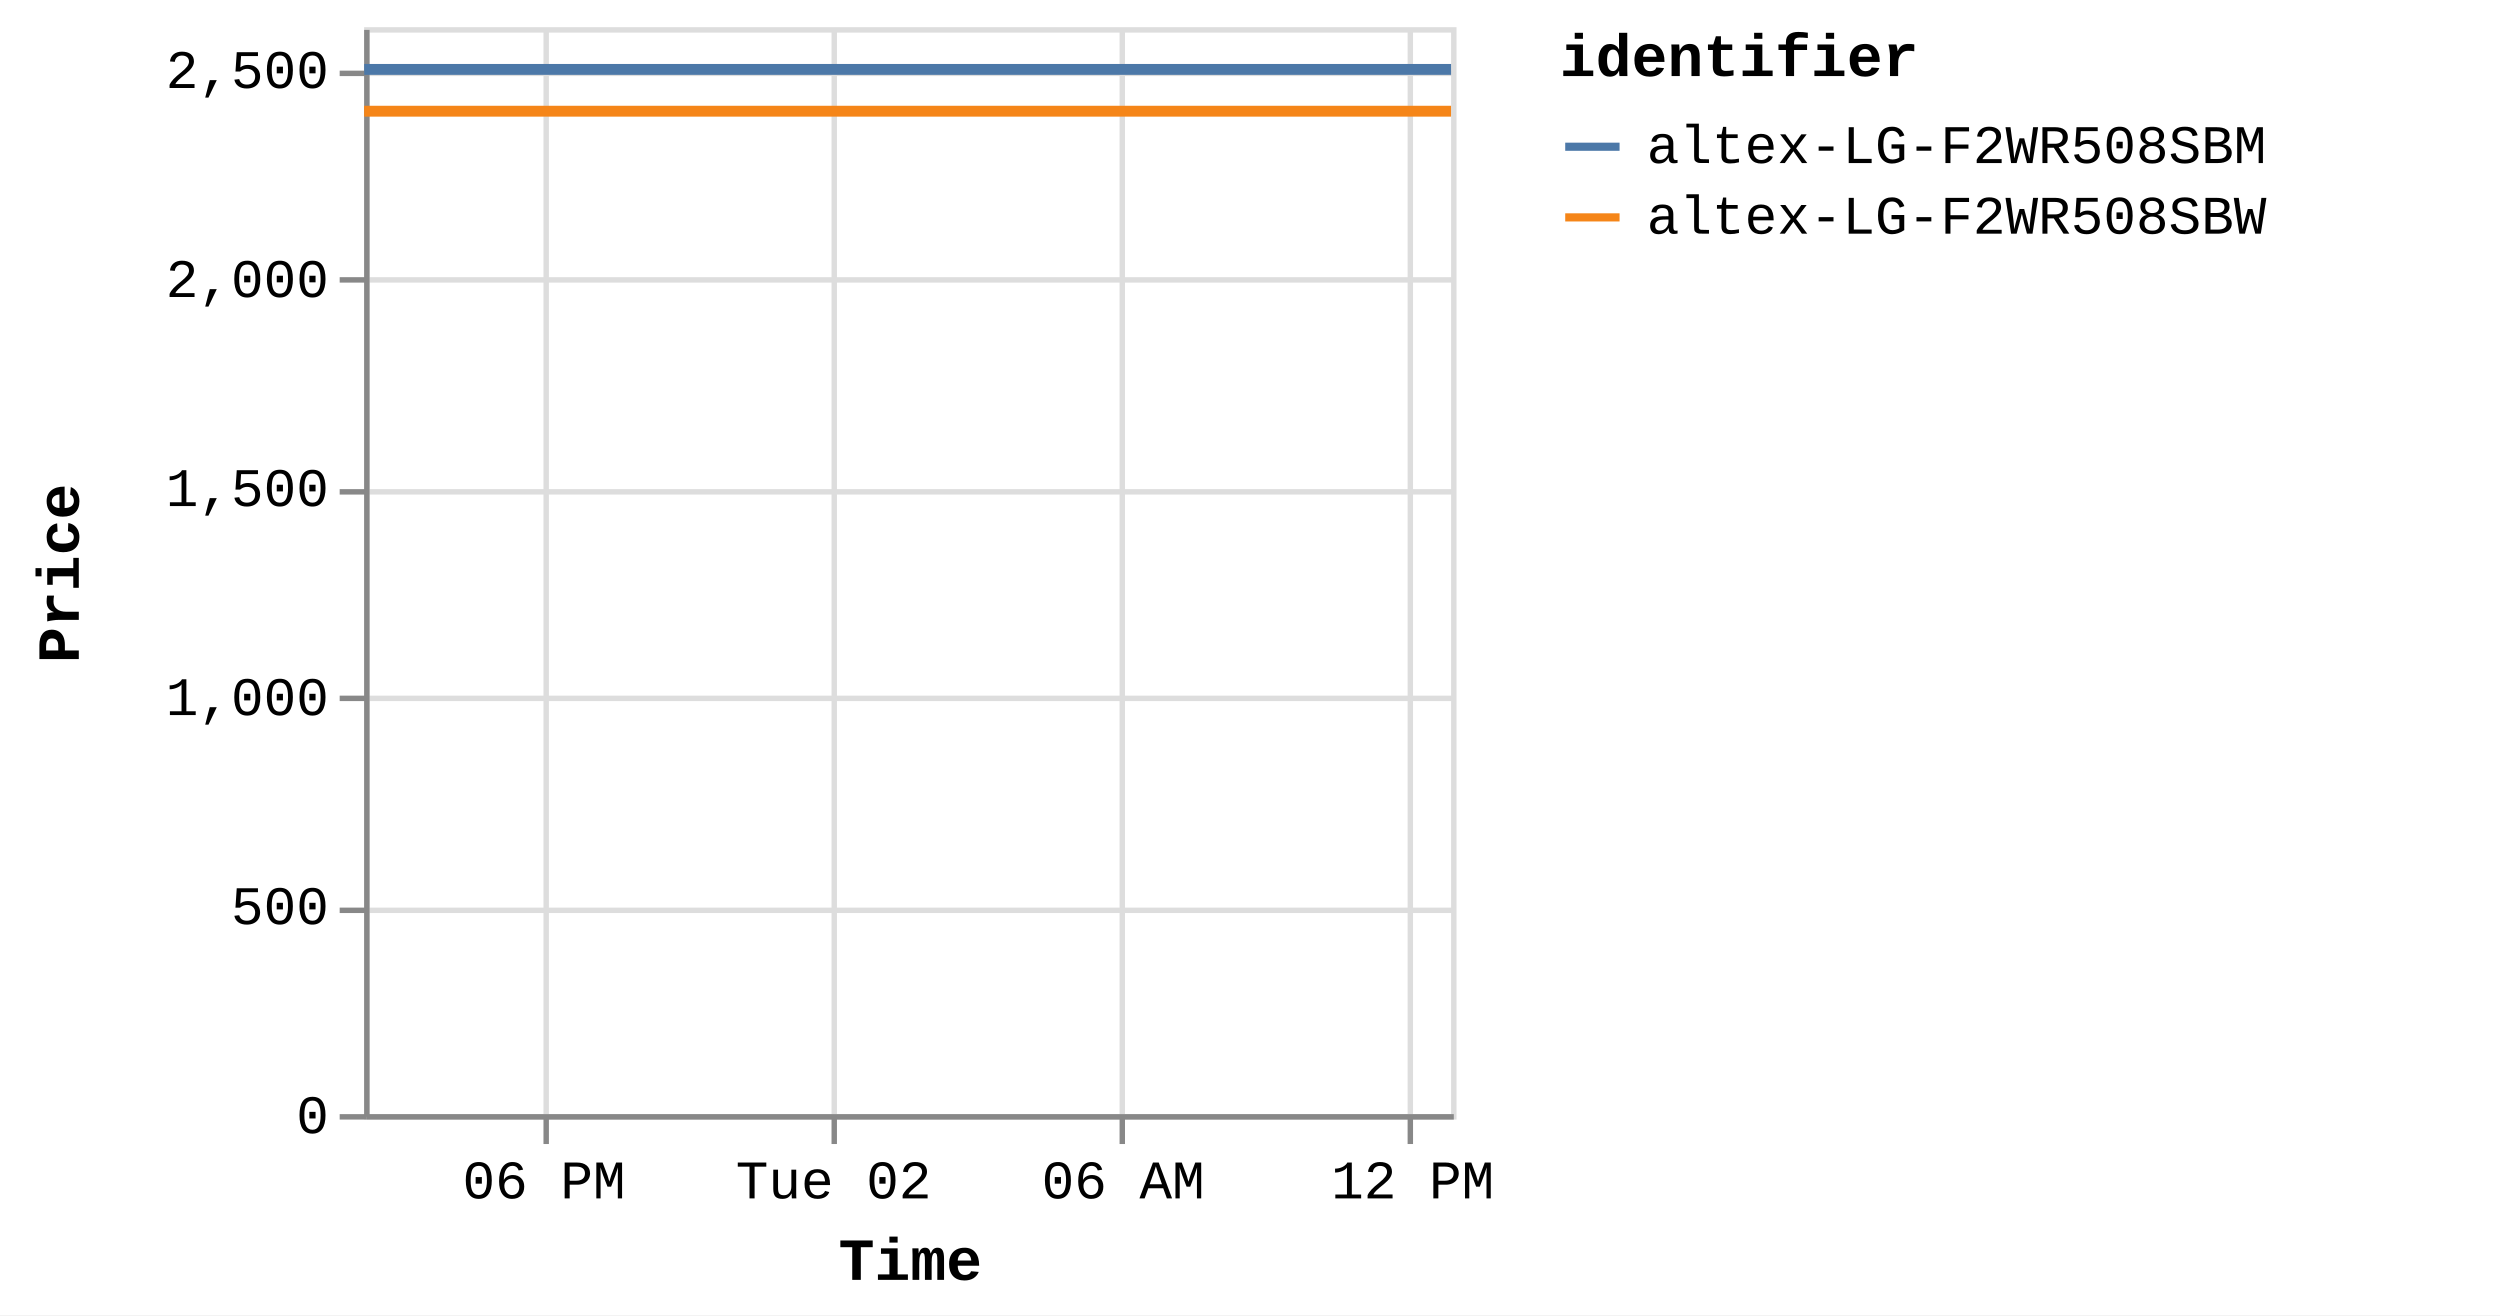
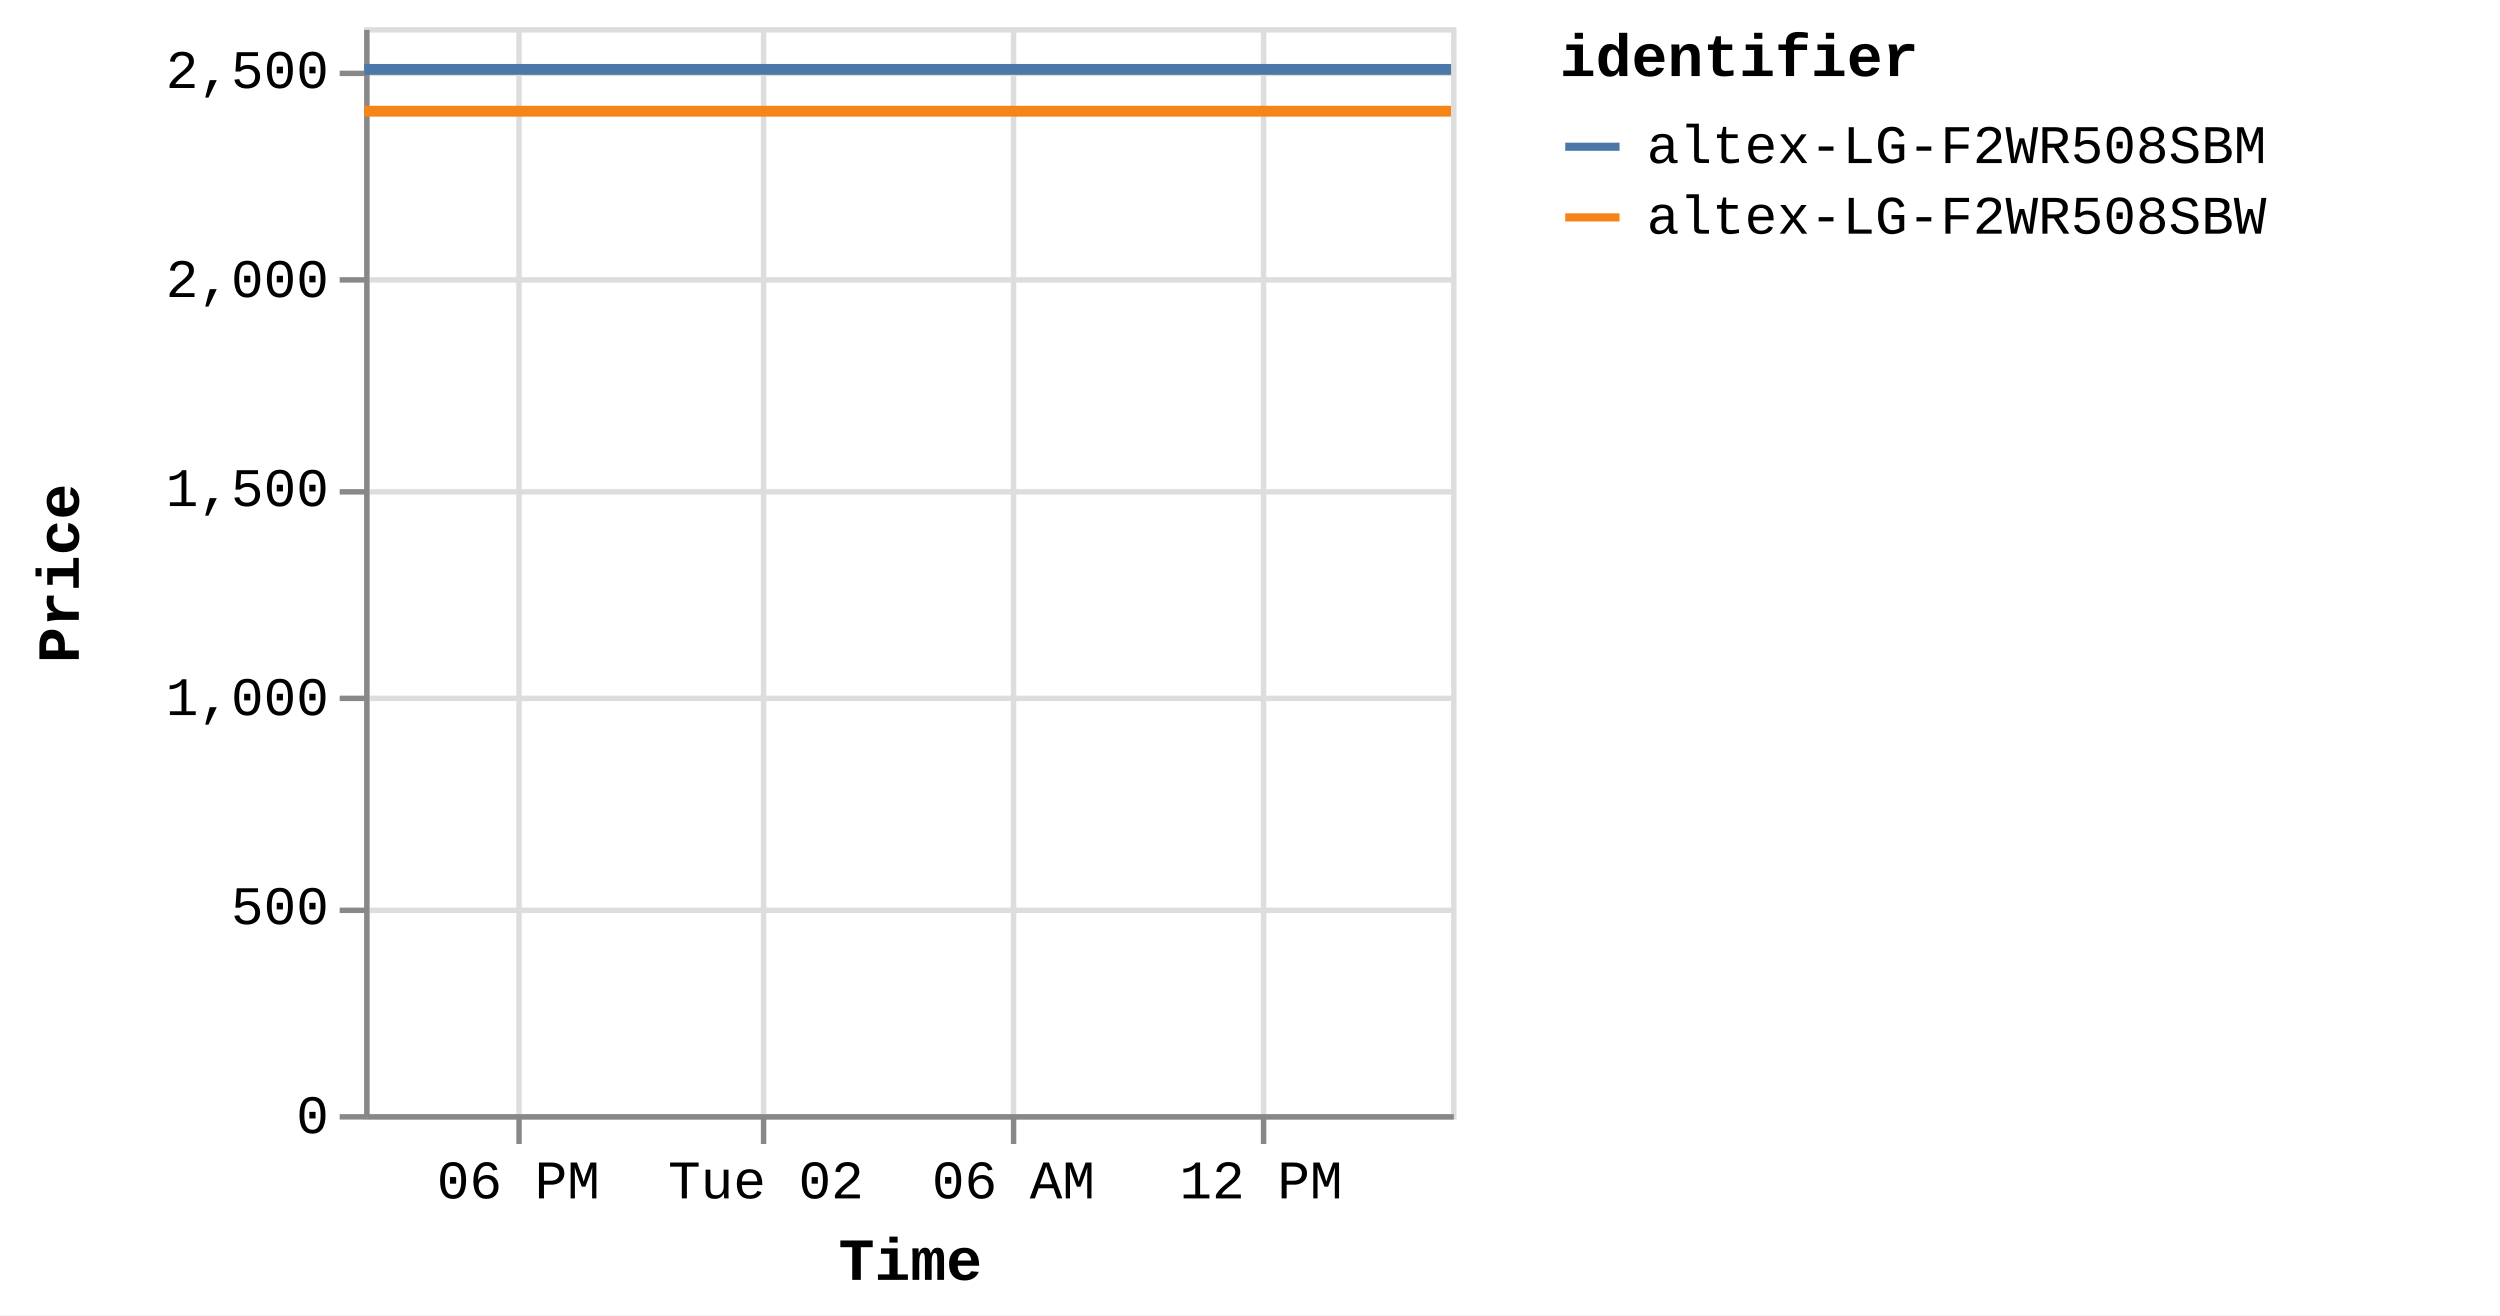
<svg xmlns="http://www.w3.org/2000/svg" version="1.1" class="marks" width="460" height="242" viewBox="0 0 460 242">
  <rect width="460" height="242" fill="white" />
  <g fill="none" stroke-miterlimit="10" transform="translate(67,5)">
    <g class="mark-group role-frame root" role="graphics-object" aria-roledescription="group mark container">
      <g transform="translate(0,0)">
        <path class="background" aria-hidden="true" d="M0.5,0.5h200v200h-200Z" stroke="#ddd" />
        <g>
          <g class="mark-group role-axis" aria-hidden="true">
            <g transform="translate(0.5,200.5)">
              <path class="background" aria-hidden="true" d="M0,0h0v0h0Z" pointer-events="none" />
              <g>
                <g class="mark-rule role-axis-grid" pointer-events="none">
-                   <line transform="translate(33,-200)" x2="0" y2="200" stroke="#ddd" stroke-width="1" opacity="1" />
-                   <line transform="translate(86,-200)" x2="0" y2="200" stroke="#ddd" stroke-width="1" opacity="1" />
-                   <line transform="translate(139,-200)" x2="0" y2="200" stroke="#ddd" stroke-width="1" opacity="1" />
-                   <line transform="translate(192,-200)" x2="0" y2="200" stroke="#ddd" stroke-width="1" opacity="1" />
+                   <line transform="translate(28,-200)" x2="0" y2="200" stroke="#ddd" stroke-width="1" opacity="1" />
+                   <line transform="translate(73,-200)" x2="0" y2="200" stroke="#ddd" stroke-width="1" opacity="1" />
+                   <line transform="translate(119,-200)" x2="0" y2="200" stroke="#ddd" stroke-width="1" opacity="1" />
+                   <line transform="translate(165,-200)" x2="0" y2="200" stroke="#ddd" stroke-width="1" opacity="1" />
                </g>
              </g>
              <path class="foreground" aria-hidden="true" d="" pointer-events="none" display="none" />
            </g>
          </g>
          <g class="mark-group role-axis" aria-hidden="true">
            <g transform="translate(0.5,0.5)">
              <path class="background" aria-hidden="true" d="M0,0h0v0h0Z" pointer-events="none" />
              <g>
                <g class="mark-rule role-axis-grid" pointer-events="none">
                  <line transform="translate(0,200)" x2="200" y2="0" stroke="#ddd" stroke-width="1" opacity="1" />
                  <line transform="translate(0,162)" x2="200" y2="0" stroke="#ddd" stroke-width="1" opacity="1" />
                  <line transform="translate(0,123)" x2="200" y2="0" stroke="#ddd" stroke-width="1" opacity="1" />
                  <line transform="translate(0,85)" x2="200" y2="0" stroke="#ddd" stroke-width="1" opacity="1" />
                  <line transform="translate(0,46)" x2="200" y2="0" stroke="#ddd" stroke-width="1" opacity="1" />
                  <line transform="translate(0,8)" x2="200" y2="0" stroke="#ddd" stroke-width="1" opacity="1" />
                </g>
              </g>
              <path class="foreground" aria-hidden="true" d="" pointer-events="none" display="none" />
            </g>
          </g>
-           <g class="mark-group role-axis" role="graphics-symbol" aria-roledescription="axis" aria-label="X-axis titled 'Time' for a time scale with values from Monday, 01 January 2024, 2:19:43 PM to Tuesday, 02 January 2024, 12:51:05 PM">
+           <g class="mark-group role-axis" role="graphics-symbol" aria-roledescription="axis" aria-label="X-axis titled 'Time' for a time scale with values from Monday, 01 January 2024, 2:19:43 PM to Tuesday, 02 January 2024, 4:40:22 PM">
            <g transform="translate(0.5,200.5)">
              <path class="background" aria-hidden="true" d="M0,0h0v0h0Z" pointer-events="none" />
              <g>
                <g class="mark-rule role-axis-tick" pointer-events="none">
-                   <line transform="translate(33,0)" x2="0" y2="5" stroke="#888" stroke-width="1" opacity="1" />
-                   <line transform="translate(86,0)" x2="0" y2="5" stroke="#888" stroke-width="1" opacity="1" />
-                   <line transform="translate(139,0)" x2="0" y2="5" stroke="#888" stroke-width="1" opacity="1" />
-                   <line transform="translate(192,0)" x2="0" y2="5" stroke="#888" stroke-width="1" opacity="1" />
+                   <line transform="translate(28,0)" x2="0" y2="5" stroke="#888" stroke-width="1" opacity="1" />
+                   <line transform="translate(73,0)" x2="0" y2="5" stroke="#888" stroke-width="1" opacity="1" />
+                   <line transform="translate(119,0)" x2="0" y2="5" stroke="#888" stroke-width="1" opacity="1" />
+                   <line transform="translate(165,0)" x2="0" y2="5" stroke="#888" stroke-width="1" opacity="1" />
                </g>
                <g class="mark-text role-axis-label" pointer-events="none">
-                   <text text-anchor="middle" transform="translate(32.60119,15)" font-family="Liberation Mono" font-size="10px" fill="#000" opacity="1">06 PM</text>
-                   <text text-anchor="middle" transform="translate(85.88045,15)" font-family="Liberation Mono" font-size="10px" fill="#000" opacity="1">Tue 02</text>
-                   <text text-anchor="middle" transform="translate(139.1597,15)" font-family="Liberation Mono" font-size="10px" fill="#000" opacity="1">06 AM</text>
-                   <text text-anchor="middle" transform="translate(192.439,15)" font-family="Liberation Mono" font-size="10px" fill="#000" opacity="1">12 PM</text>
+                   <text text-anchor="middle" transform="translate(27.87221,15)" font-family="Liberation Mono" font-size="10px" fill="#000" opacity="1">06 PM</text>
+                   <text text-anchor="middle" transform="translate(73.42302,15)" font-family="Liberation Mono" font-size="10px" fill="#000" opacity="1">Tue 02</text>
+                   <text text-anchor="middle" transform="translate(118.9738,15)" font-family="Liberation Mono" font-size="10px" fill="#000" opacity="1">06 AM</text>
+                   <text text-anchor="middle" transform="translate(164.5247,15)" font-family="Liberation Mono" font-size="10px" fill="#000" opacity="1">12 PM</text>
                </g>
                <g class="mark-rule role-axis-domain" pointer-events="none">
                  <line transform="translate(0,0)" x2="200" y2="0" stroke="#888" stroke-width="1" opacity="1" />
                </g>
                <g class="mark-text role-axis-title" pointer-events="none">
                  <text text-anchor="middle" transform="translate(100,30)" font-family="Liberation Mono" font-size="11px" font-weight="bold" fill="#000" opacity="1">Time</text>
                </g>
              </g>
              <path class="foreground" aria-hidden="true" d="" pointer-events="none" display="none" />
            </g>
          </g>
          <g class="mark-group role-axis" role="graphics-symbol" aria-roledescription="axis" aria-label="Y-axis titled 'Price' for a linear scale with values from 0 to 2,600">
            <g transform="translate(0.5,0.5)">
              <path class="background" aria-hidden="true" d="M0,0h0v0h0Z" pointer-events="none" />
              <g>
                <g class="mark-rule role-axis-tick" pointer-events="none">
                  <line transform="translate(0,200)" x2="-5" y2="0" stroke="#888" stroke-width="1" opacity="1" />
                  <line transform="translate(0,162)" x2="-5" y2="0" stroke="#888" stroke-width="1" opacity="1" />
                  <line transform="translate(0,123)" x2="-5" y2="0" stroke="#888" stroke-width="1" opacity="1" />
                  <line transform="translate(0,85)" x2="-5" y2="0" stroke="#888" stroke-width="1" opacity="1" />
                  <line transform="translate(0,46)" x2="-5" y2="0" stroke="#888" stroke-width="1" opacity="1" />
                  <line transform="translate(0,8)" x2="-5" y2="0" stroke="#888" stroke-width="1" opacity="1" />
                </g>
                <g class="mark-text role-axis-label" pointer-events="none">
                  <text text-anchor="end" transform="translate(-7,203)" font-family="Liberation Mono" font-size="10px" fill="#000" opacity="1">0</text>
                  <text text-anchor="end" transform="translate(-7,164.5385)" font-family="Liberation Mono" font-size="10px" fill="#000" opacity="1">500</text>
                  <text text-anchor="end" transform="translate(-7,126.0769)" font-family="Liberation Mono" font-size="10px" fill="#000" opacity="1">1,000</text>
                  <text text-anchor="end" transform="translate(-7,87.61538)" font-family="Liberation Mono" font-size="10px" fill="#000" opacity="1">1,500</text>
                  <text text-anchor="end" transform="translate(-7,49.15385)" font-family="Liberation Mono" font-size="10px" fill="#000" opacity="1">2,000</text>
                  <text text-anchor="end" transform="translate(-7,10.69231)" font-family="Liberation Mono" font-size="10px" fill="#000" opacity="1">2,500</text>
                </g>
                <g class="mark-rule role-axis-domain" pointer-events="none">
                  <line transform="translate(0,200)" x2="0" y2="-200" stroke="#888" stroke-width="1" opacity="1" />
                </g>
                <g class="mark-text role-axis-title" pointer-events="none">
                  <text text-anchor="middle" transform="translate(-51,100) rotate(-90) translate(0,-2)" font-family="Liberation Mono" font-size="11px" font-weight="bold" fill="#000" opacity="1">Price</text>
                </g>
              </g>
              <path class="foreground" aria-hidden="true" d="" pointer-events="none" display="none" />
            </g>
          </g>
          <g class="mark-group role-scope pathgroup" role="graphics-object" aria-roledescription="group mark container">
            <g transform="translate(0,0)">
              <path class="background" aria-hidden="true" d="M0,0h200v200h-200Z" />
              <g>
                <g class="mark-line role-mark marks" role="graphics-object" aria-roledescription="line mark container">
-                   <path aria-label="Time: Jan 01, 2024; Price: 2399; identifier: altex-LG-F2WR508SBW" role="graphics-symbol" aria-roledescription="line mark" d="M0,15.462L22.309,15.462L56.062,15.462L127.099,15.462L162.66,15.462L199.995,15.462" stroke="#f58518" stroke-width="2" />
+                   <path aria-label="Time: Jan 01, 2024; Price: 2399; identifier: altex-LG-F2WR508SBW" role="graphics-symbol" aria-roledescription="line mark" d="M0,15.462L19.073,15.462L47.93,15.462L108.663,15.462L139.065,15.462L170.984,15.462L199.995,15.462" stroke="#f58518" stroke-width="2" />
                </g>
              </g>
              <path class="foreground" aria-hidden="true" d="" display="none" />
            </g>
            <g transform="translate(0,0)">
              <path class="background" aria-hidden="true" d="M0,0h200v200h-200Z" />
              <g>
                <g class="mark-line role-mark marks" role="graphics-object" aria-roledescription="line mark container">
-                   <path aria-label="Time: Jan 01, 2024; Price: 2499; identifier: altex-LG-F2WR508SBM" role="graphics-symbol" aria-roledescription="line mark" d="M0.014,7.769L22.315,7.769L56.068,7.769L127.109,7.769L162.665,7.769L200,7.769" stroke="#4c78a8" stroke-width="2" />
+                   <path aria-label="Time: Jan 01, 2024; Price: 2499; identifier: altex-LG-F2WR508SBM" role="graphics-symbol" aria-roledescription="line mark" d="M0.012,7.769L19.078,7.769L47.935,7.769L108.671,7.769L139.07,7.769L170.989,7.769L200,7.769" stroke="#4c78a8" stroke-width="2" />
                </g>
              </g>
              <path class="foreground" aria-hidden="true" d="" display="none" />
            </g>
          </g>
          <g class="mark-group role-legend" role="graphics-symbol" aria-roledescription="legend" aria-label="Symbol legend titled 'identifier' for stroke color with 2 values: altex-LG-F2WR508SBM, altex-LG-F2WR508SBW">
            <g transform="translate(220,0)">
              <path class="background" aria-hidden="true" d="M0,0h168v40h-168Z" pointer-events="none" />
              <g>
                <g class="mark-group role-legend-entry">
                  <g transform="translate(0,16)">
                    <path class="background" aria-hidden="true" d="M0,0h0v0h0Z" pointer-events="none" />
                    <g>
                      <g class="mark-group role-scope" role="graphics-object" aria-roledescription="group mark container">
                        <g transform="translate(0,0)">
                          <path class="background" aria-hidden="true" d="M0,0h168v11h-168Z" pointer-events="none" opacity="1" />
                          <g>
                            <g class="mark-symbol role-legend-symbol" pointer-events="none">
                              <path transform="translate(6,6)" d="M-5,0L5,0" stroke="#4c78a8" stroke-width="1.5" opacity="1" />
                            </g>
                            <g class="mark-text role-legend-label" pointer-events="none">
                              <text text-anchor="start" transform="translate(16,9)" font-family="Liberation Mono" font-size="10px" fill="#000" opacity="1">altex-LG-F2WR508SBM</text>
                            </g>
                          </g>
                          <path class="foreground" aria-hidden="true" d="" pointer-events="none" display="none" />
                        </g>
                        <g transform="translate(0,13)">
                          <path class="background" aria-hidden="true" d="M0,0h168v11h-168Z" pointer-events="none" opacity="1" />
                          <g>
                            <g class="mark-symbol role-legend-symbol" pointer-events="none">
                              <path transform="translate(6,6)" d="M-5,0L5,0" stroke="#f58518" stroke-width="1.5" opacity="1" />
                            </g>
                            <g class="mark-text role-legend-label" pointer-events="none">
                              <text text-anchor="start" transform="translate(16,9)" font-family="Liberation Mono" font-size="10px" fill="#000" opacity="1">altex-LG-F2WR508SBW</text>
                            </g>
                          </g>
                          <path class="foreground" aria-hidden="true" d="" pointer-events="none" display="none" />
                        </g>
                      </g>
                    </g>
                    <path class="foreground" aria-hidden="true" d="" pointer-events="none" display="none" />
                  </g>
                </g>
                <g class="mark-text role-legend-title" pointer-events="none">
                  <text text-anchor="start" transform="translate(0,9)" font-family="Liberation Mono" font-size="11px" font-weight="bold" fill="#000" opacity="1">identifier</text>
                </g>
              </g>
              <path class="foreground" aria-hidden="true" d="" pointer-events="none" display="none" />
            </g>
          </g>
        </g>
        <path class="foreground" aria-hidden="true" d="" display="none" />
      </g>
    </g>
  </g>
</svg>
